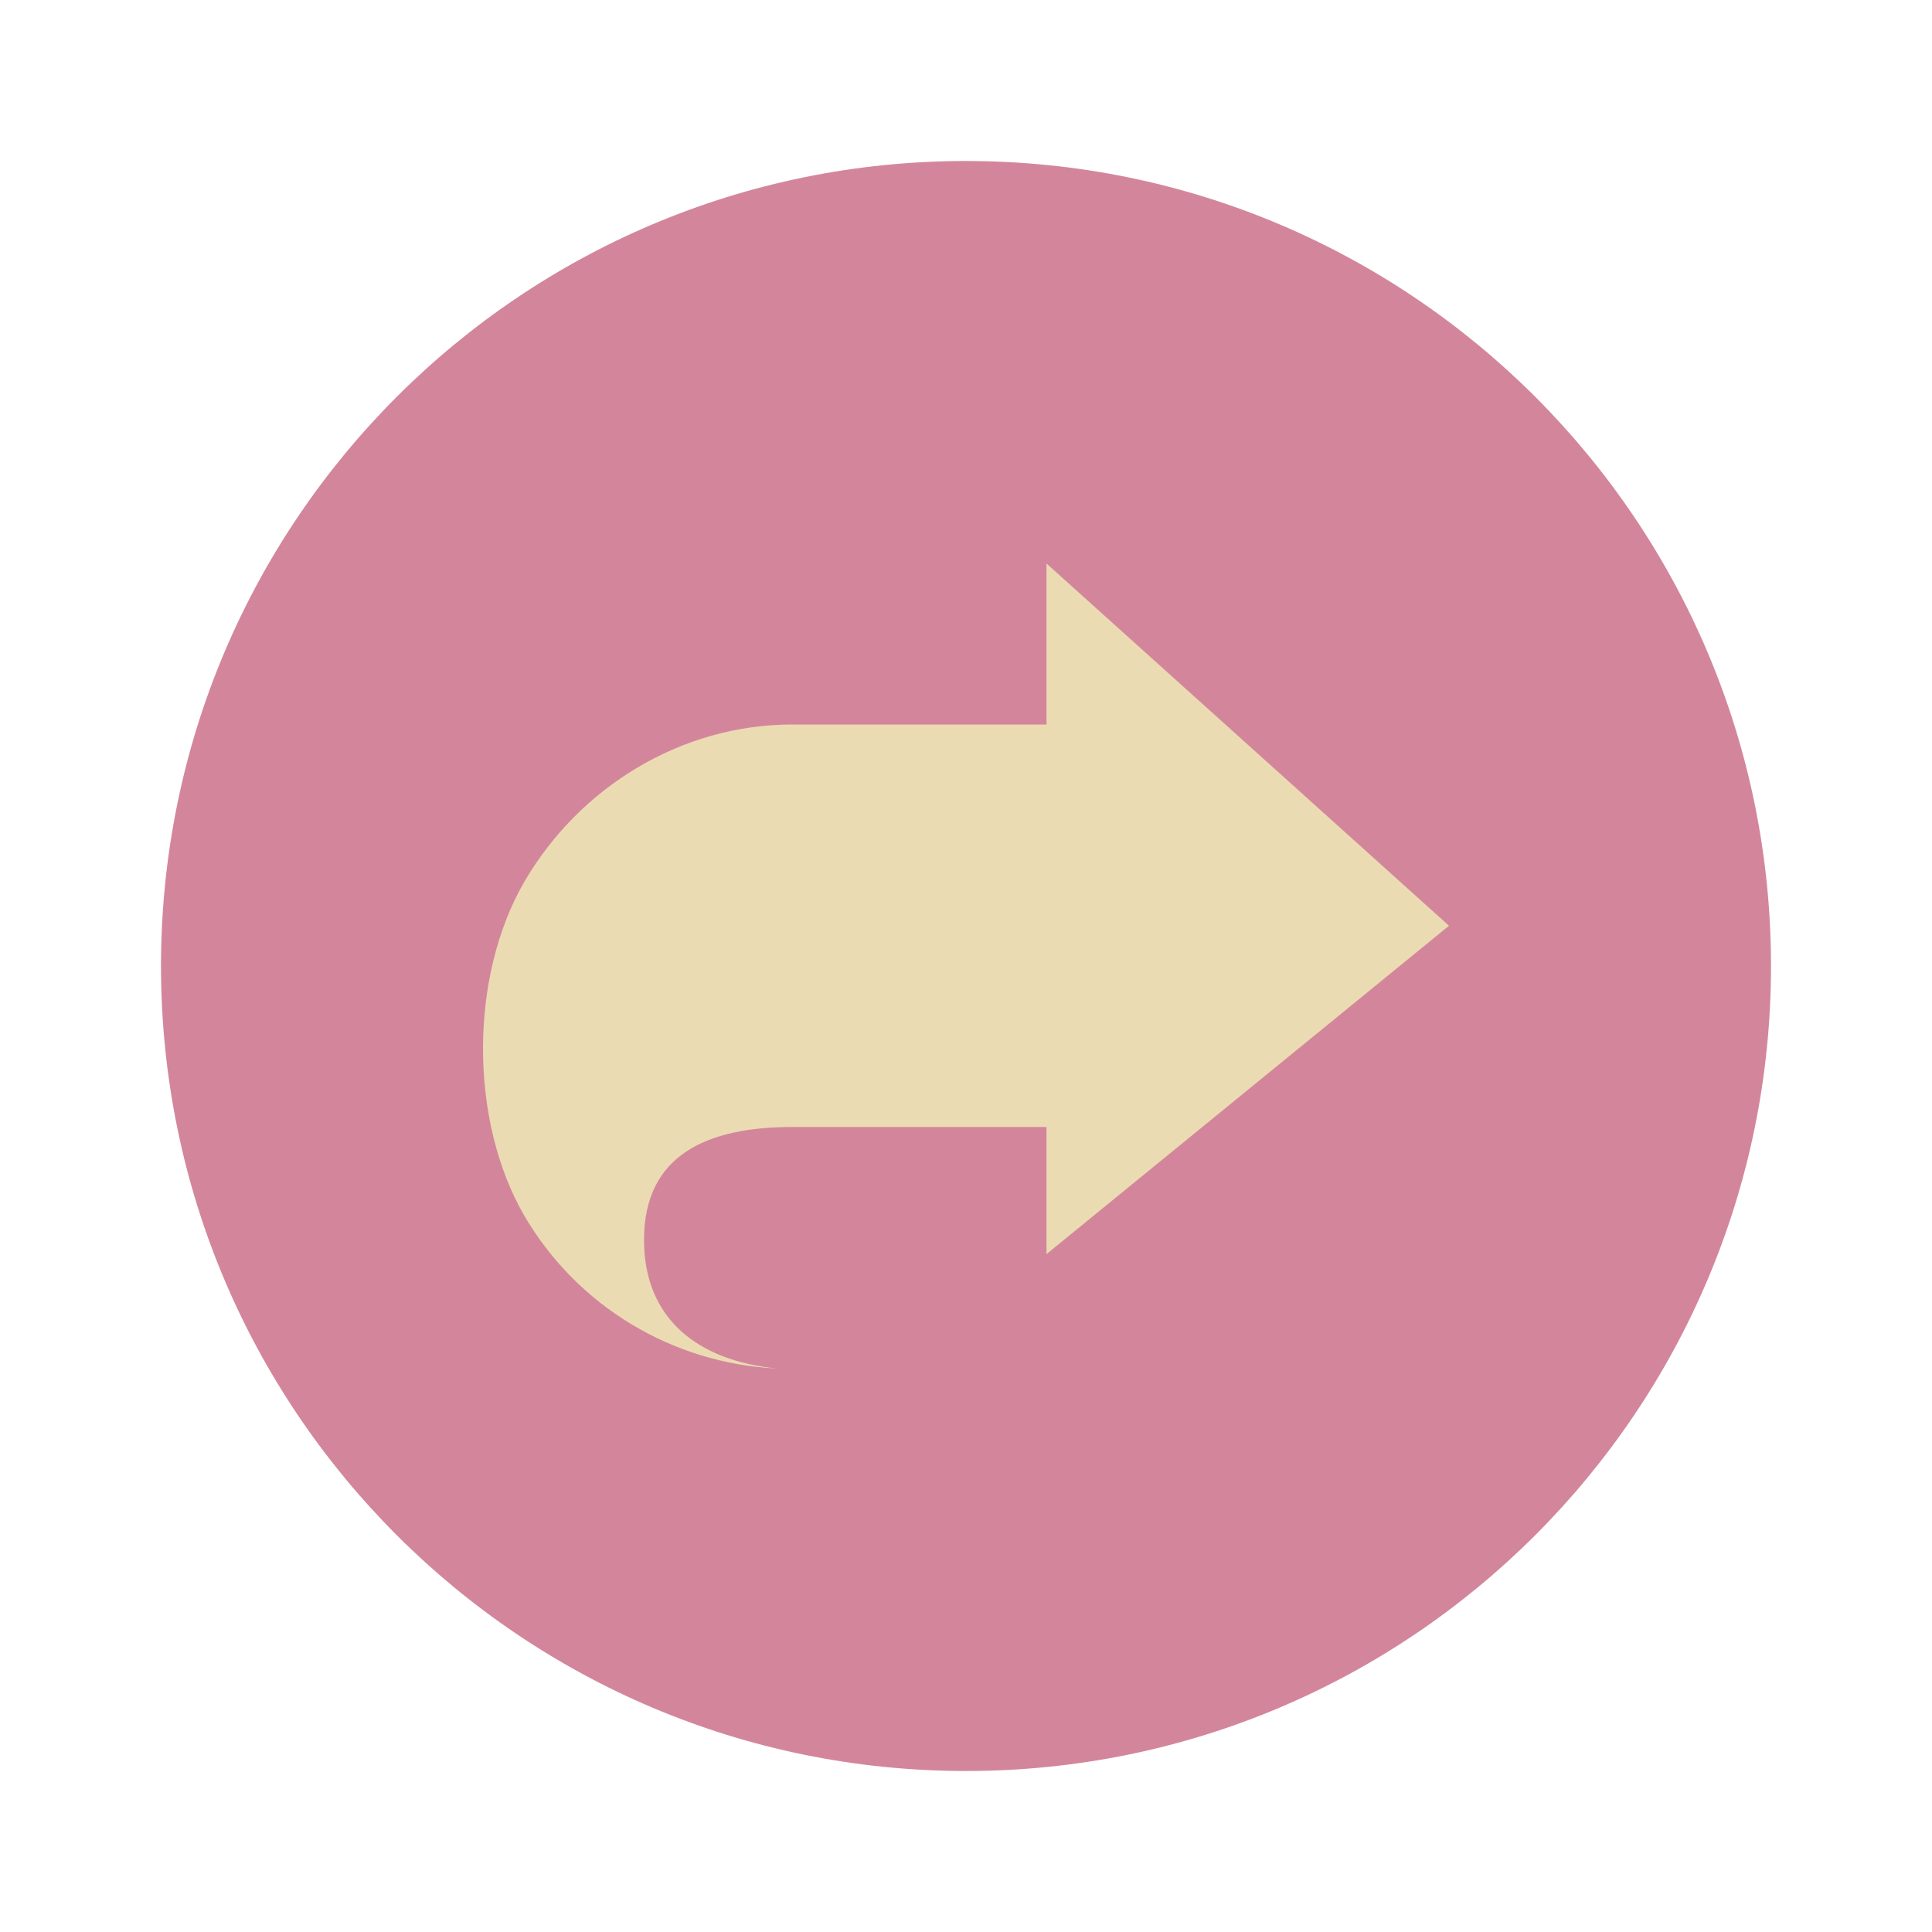
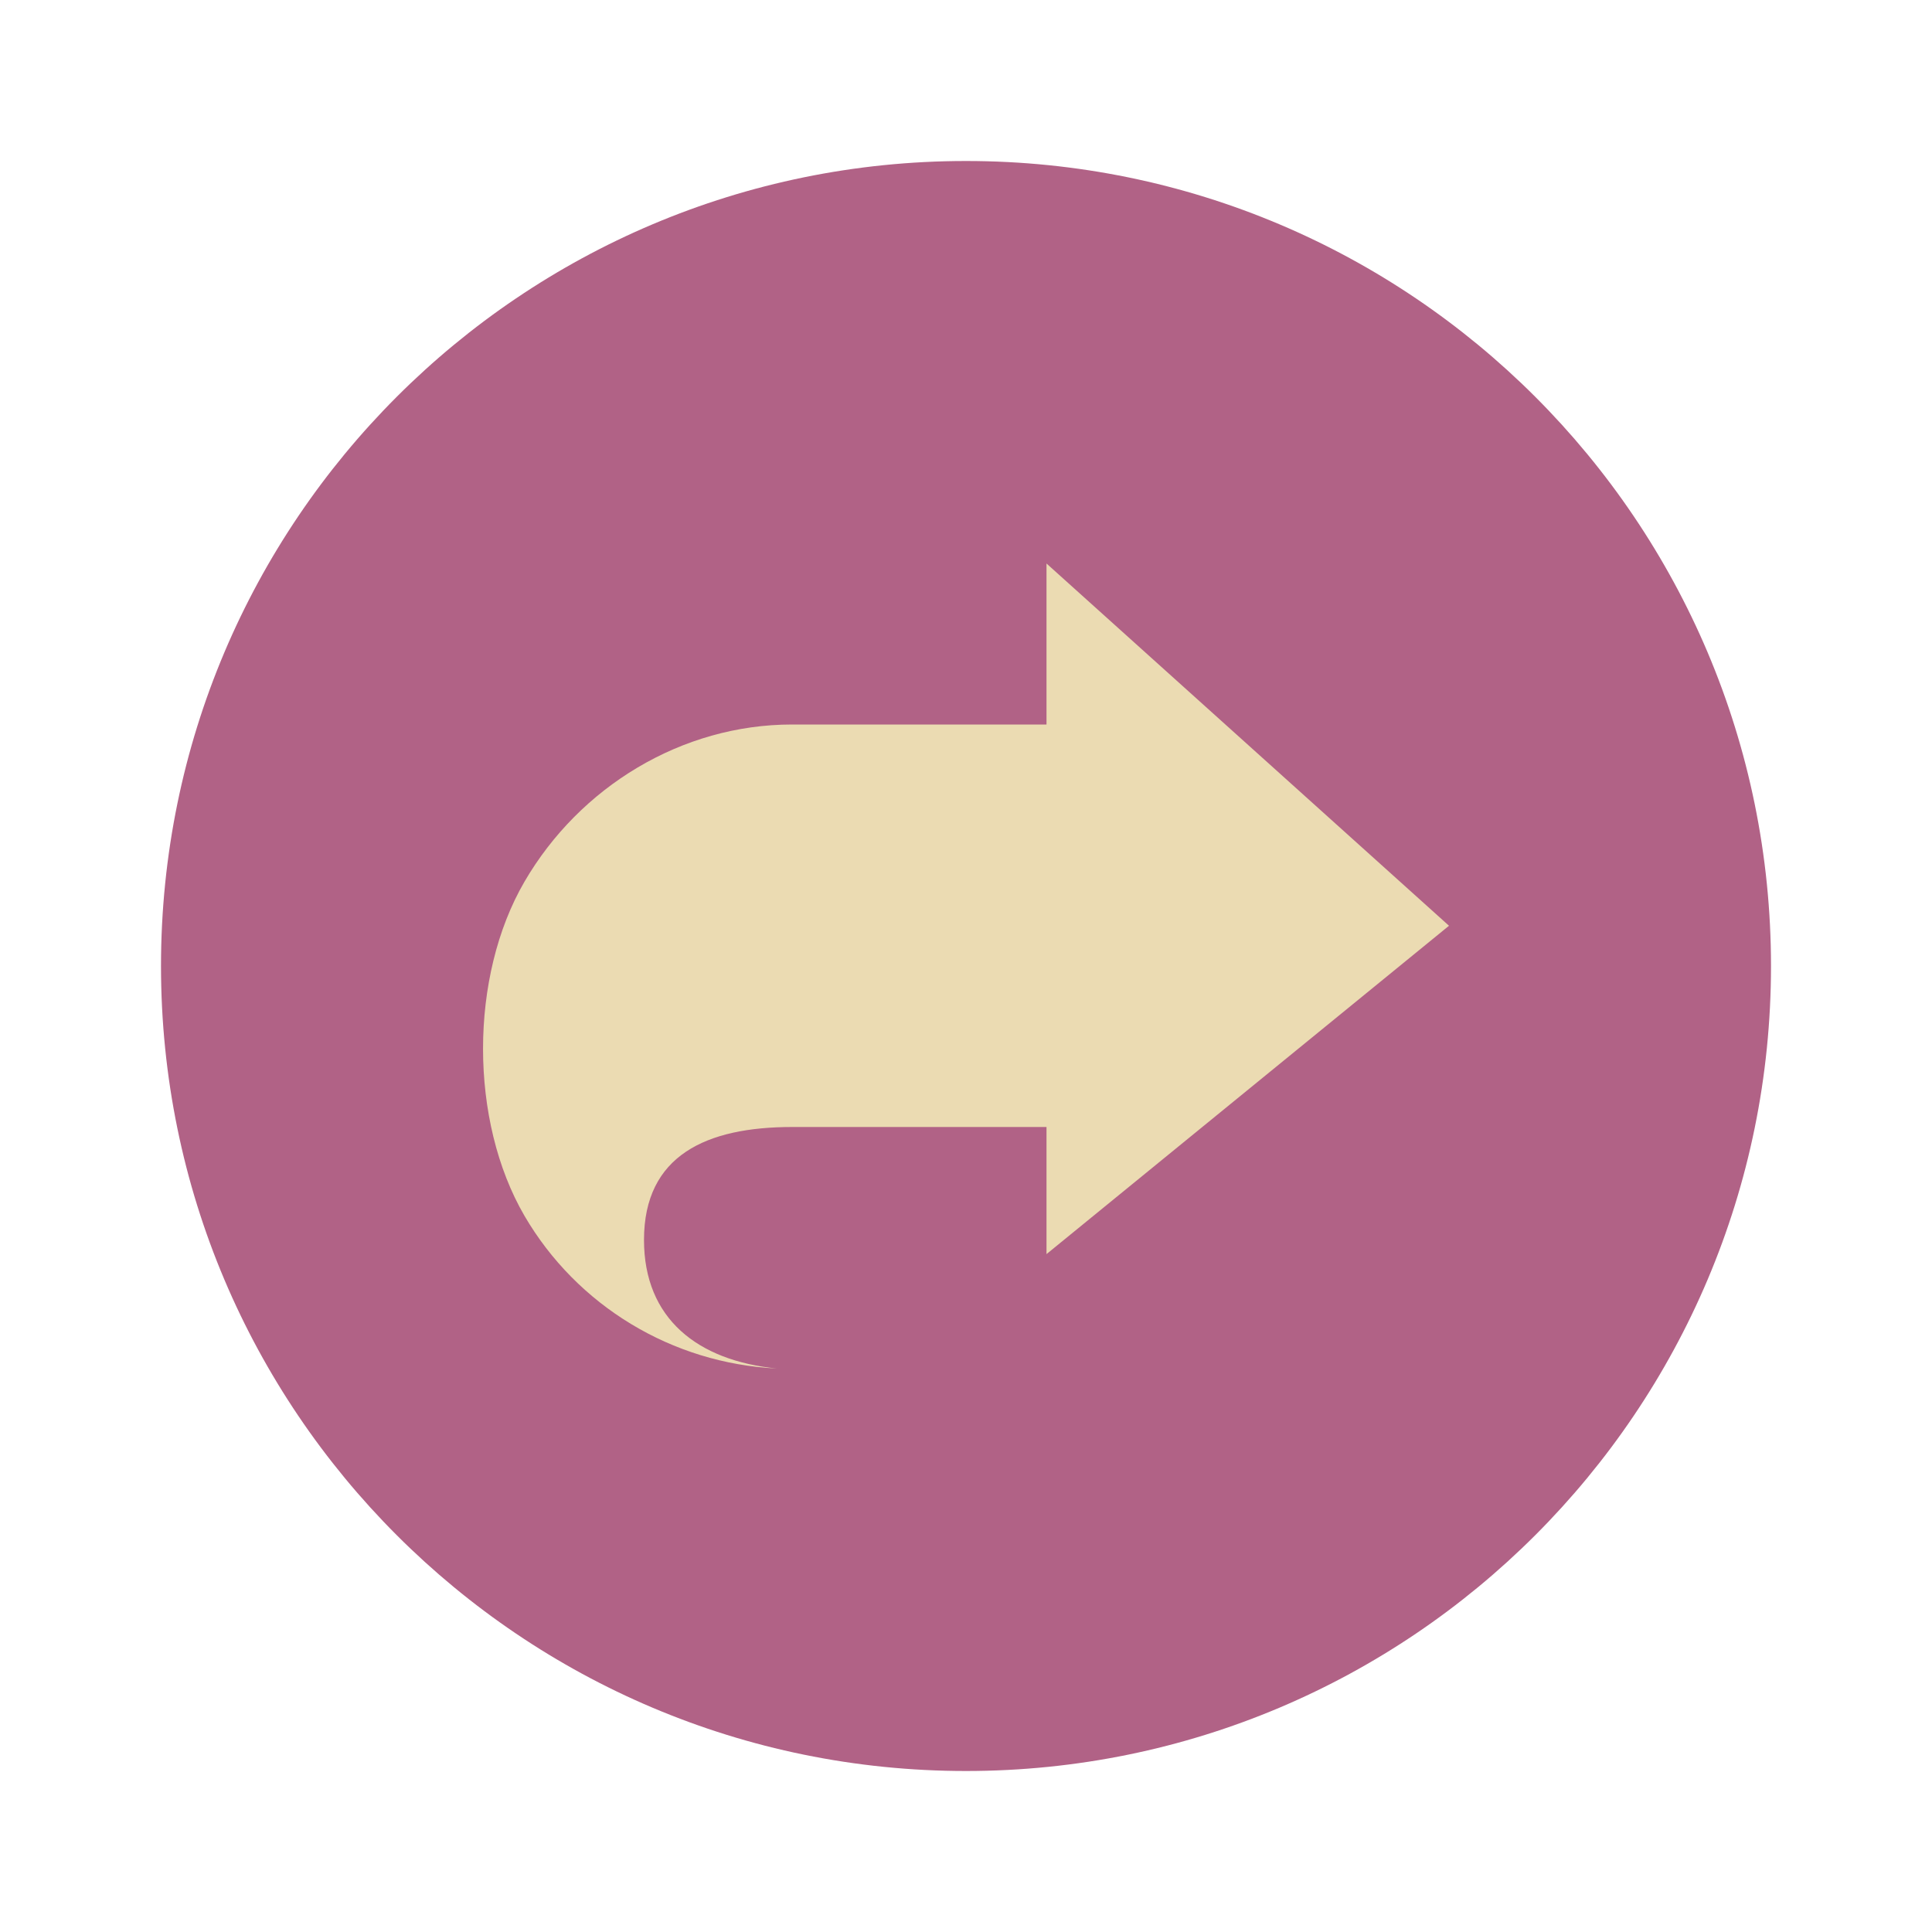
- <svg xmlns="http://www.w3.org/2000/svg" width="24" height="24" version="1.1" viewBox="0 0 24 24">
-   <circle style="fill:#d3869b" cx="12" cy="12" r="10" />
-   <path style="fill:#ebdbb2" d="M 13,7 V 9 H 9.84 C 8.468,9 7.2,9.774 6.514,10.953 5.829,12.133 5.829,13.923 6.514,15.103 7.168,16.222 8.347,16.936 9.649,17 8.667,16.902 8,16.382 8,15.403 8,14.35 8.779,14 9.84,14 H 13 V 15.579 L 18,11.5 Z" />
+ <svg xmlns="http://www.w3.org/2000/svg" width="24" height="24" version="1.1">
+   <circle cx="12" cy="12" r="10" fill="#b16286" />
+   <path d="m13 7v2h-3.16c-1.372 1e-4 -2.639 0.774-3.325 1.953-0.686 1.18-0.686 2.97 0 4.15 0.653 1.119 1.833 1.833 3.134 1.897-0.982-0.098-1.649-0.618-1.649-1.597 0-1.053 0.779-1.403 1.84-1.403h3.16v1.579l5-4.079z" fill="#ebdbb2" />
</svg>
